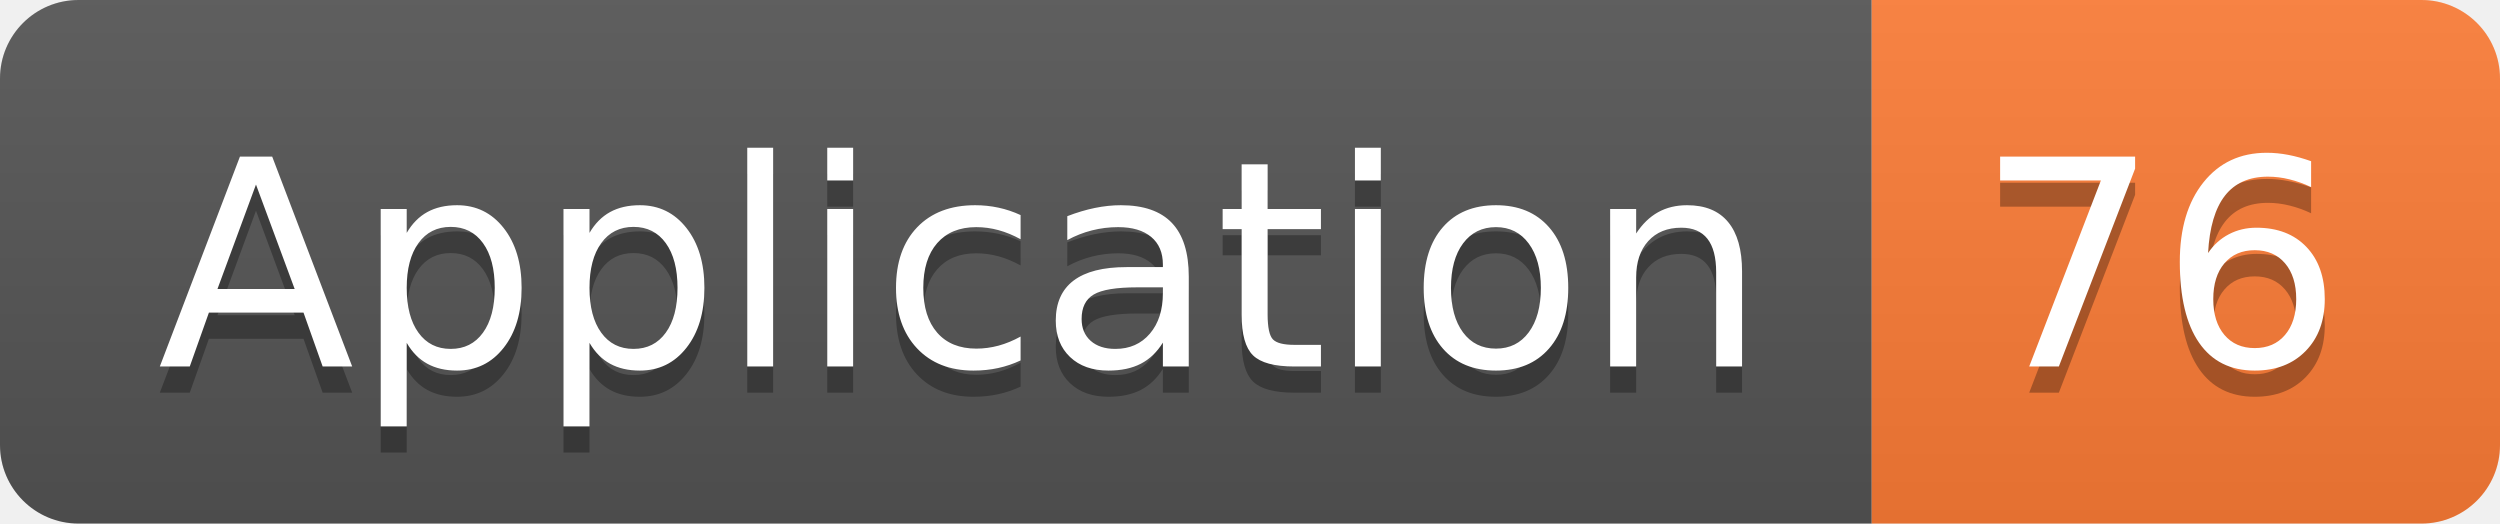
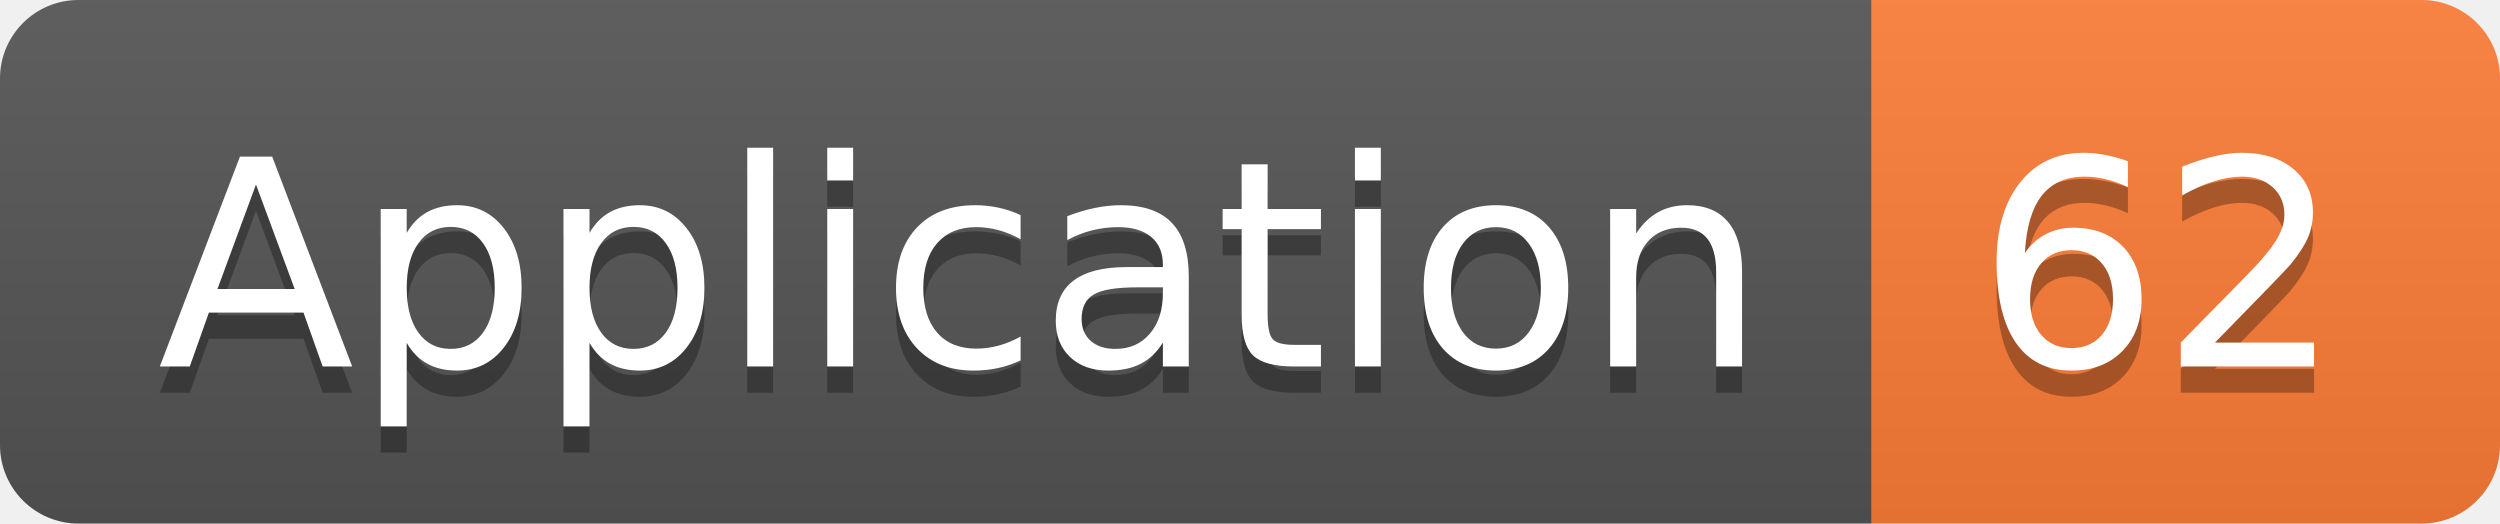
<svg xmlns="http://www.w3.org/2000/svg" width="95.5" height="20">
  <linearGradient id="smooth" x2="0" y2="100%">
    <stop offset="0" stop-color="#bbb" stop-opacity=".1" />
    <stop offset="1" stop-opacity=".1" />
  </linearGradient>
  <clipPath id="round">
    <rect width="95.5" height="20" rx="3" fill="#fff" />
  </clipPath>
  <g clip-path="url(#round)">
    <rect width="71.5" height="20" fill="#555" />
    <rect x="71.5" width="24.0" height="20" fill="#fe7d37" />
    <rect width="95.5" height="20" fill="url(#smooth)" />
  </g>
  <g fill="#fff" text-anchor="middle" font-family="DejaVu Sans,Verdana,Geneva,sans-serif" font-size="110">
    <text x="367.5" y="150" fill="#010101" fill-opacity=".3" transform="scale(0.1)" textLength="615.0" lengthAdjust="spacing">Application</text>
    <text x="367.5" y="140" transform="scale(0.1)" textLength="615.0" lengthAdjust="spacing">Application</text>
-     <text x="825.0" y="150" fill="#010101" fill-opacity=".3" transform="scale(0.1)" textLength="140.0" lengthAdjust="spacing">76</text>
-     <text x="825.0" y="140" transform="scale(0.1)" textLength="140.0" lengthAdjust="spacing">76</text>
+     <text x="825.0" y="150" fill="#010101" fill-opacity=".3" transform="scale(0.1)" textLength="140.0" lengthAdjust="spacing">62</text>
+     <text x="825.0" y="140" transform="scale(0.1)" textLength="140.0" lengthAdjust="spacing">62</text>
  </g>
</svg>
